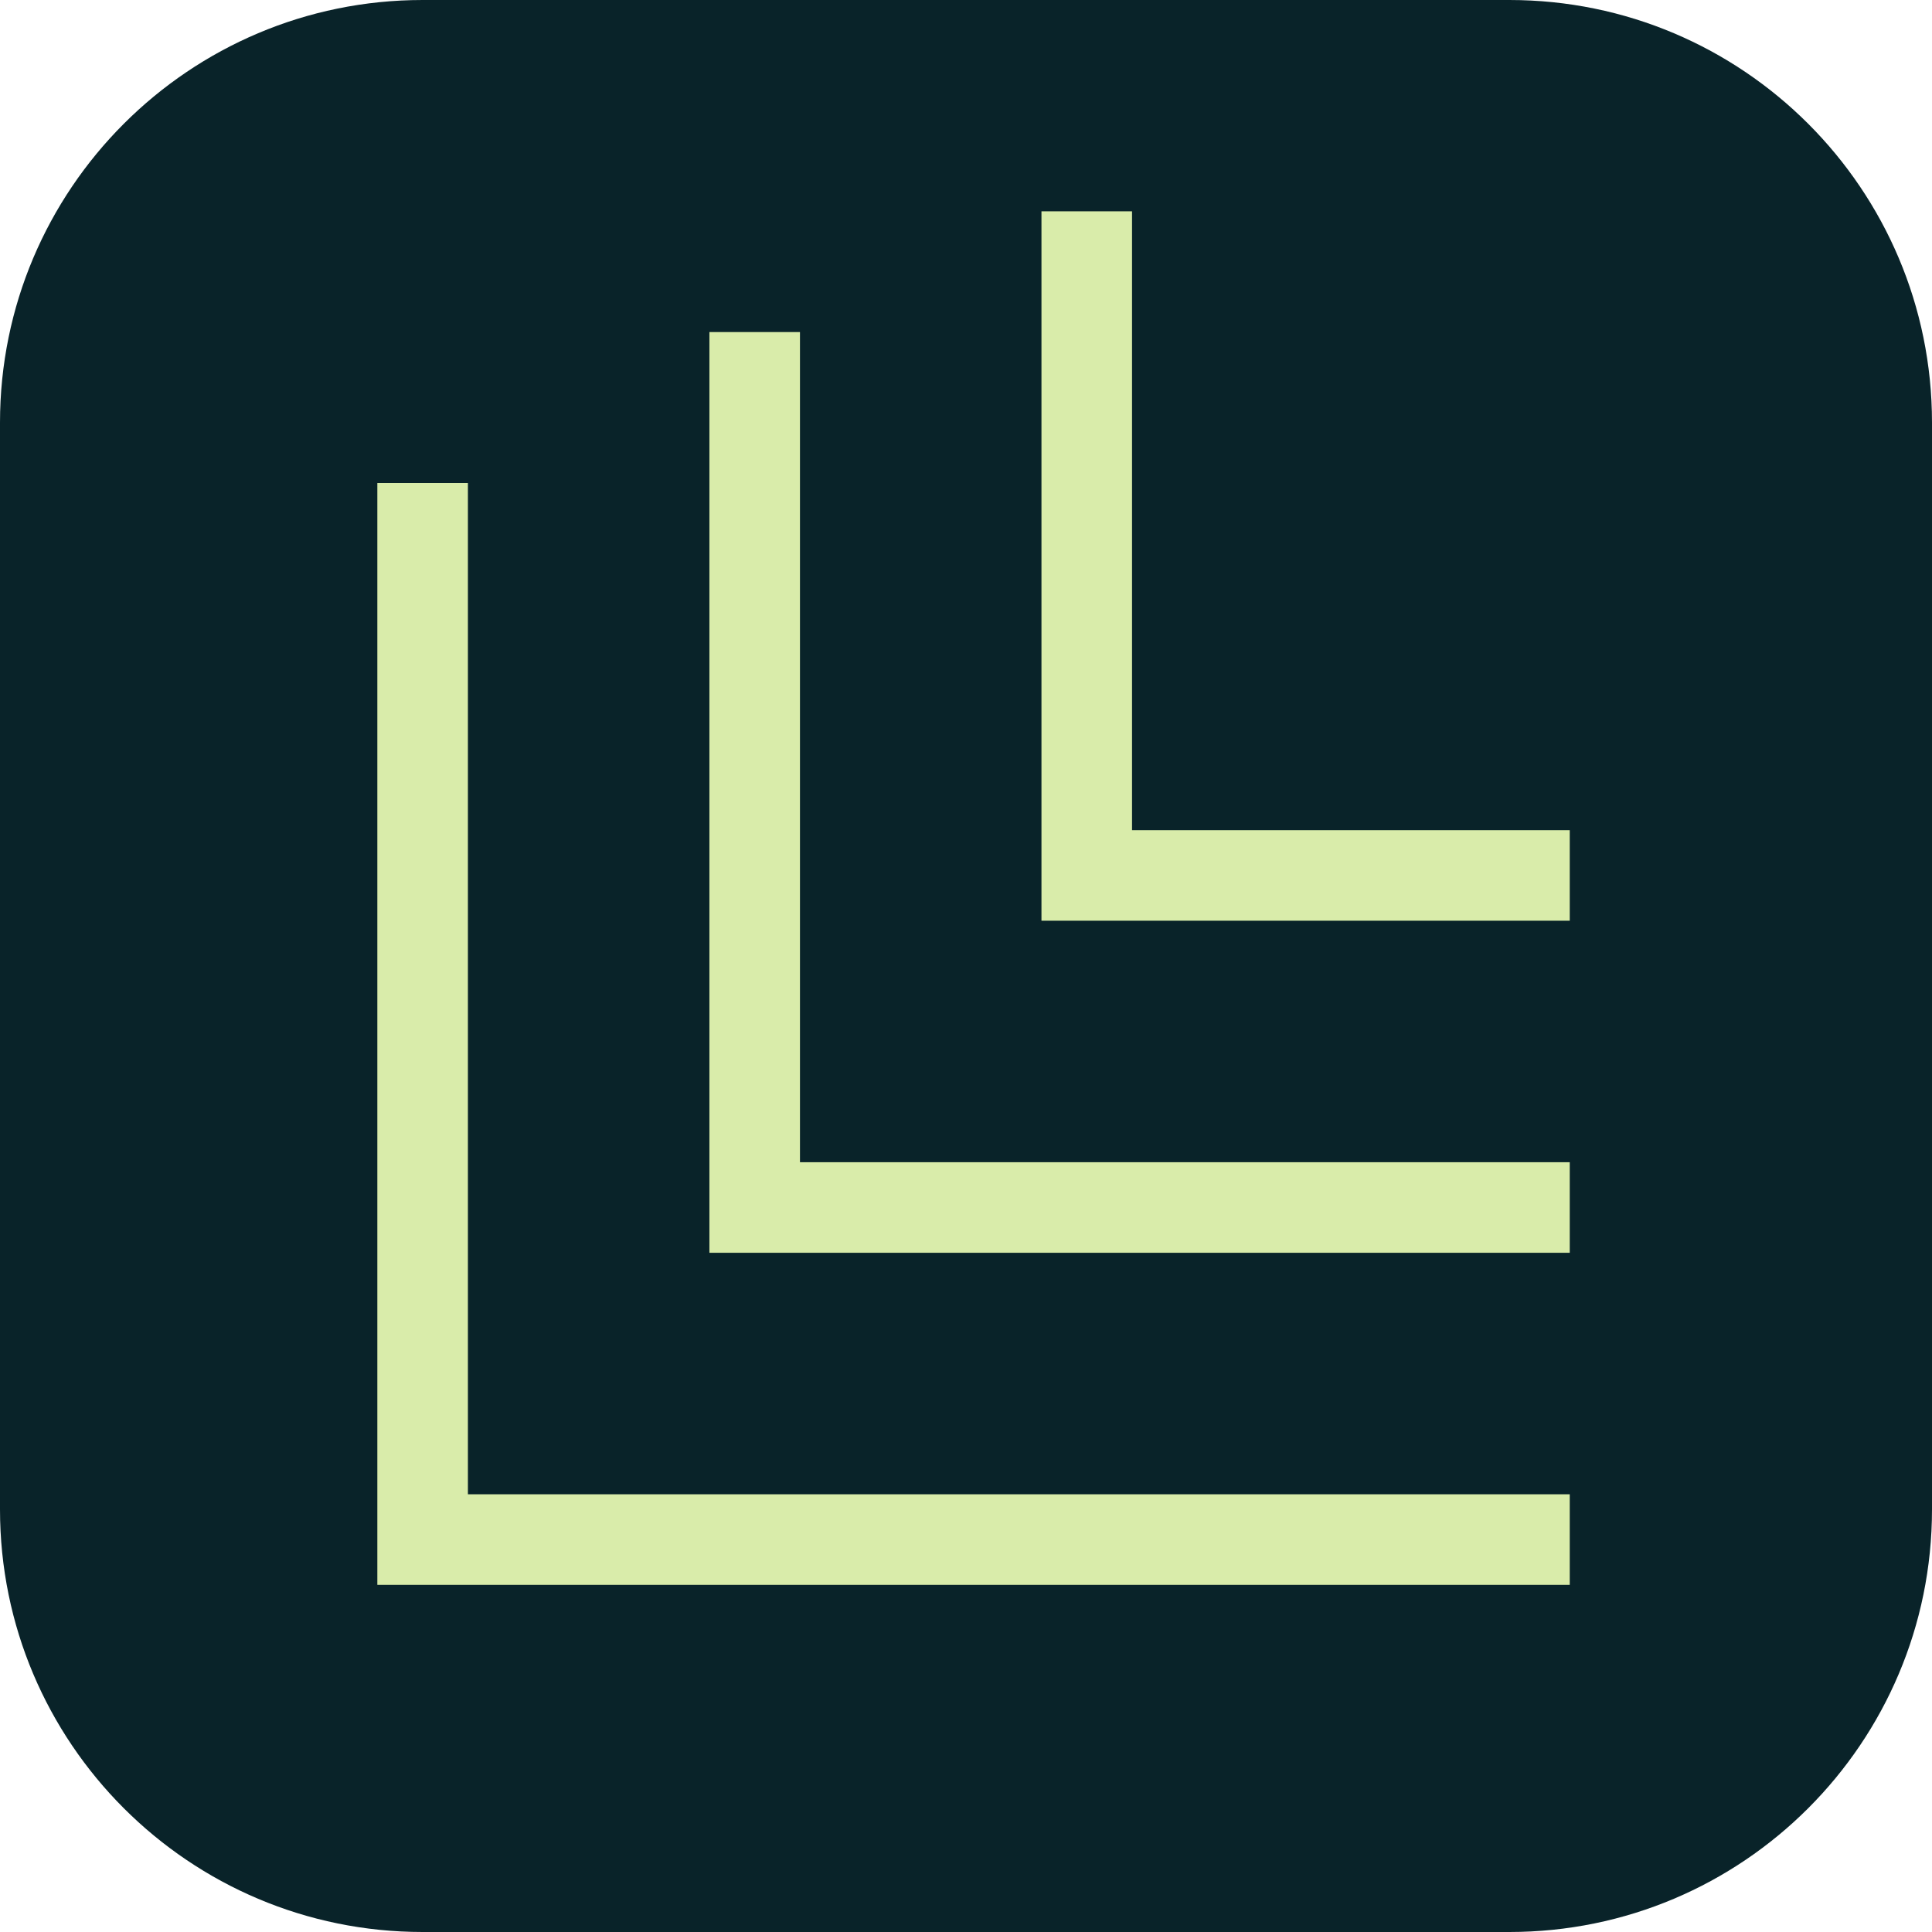
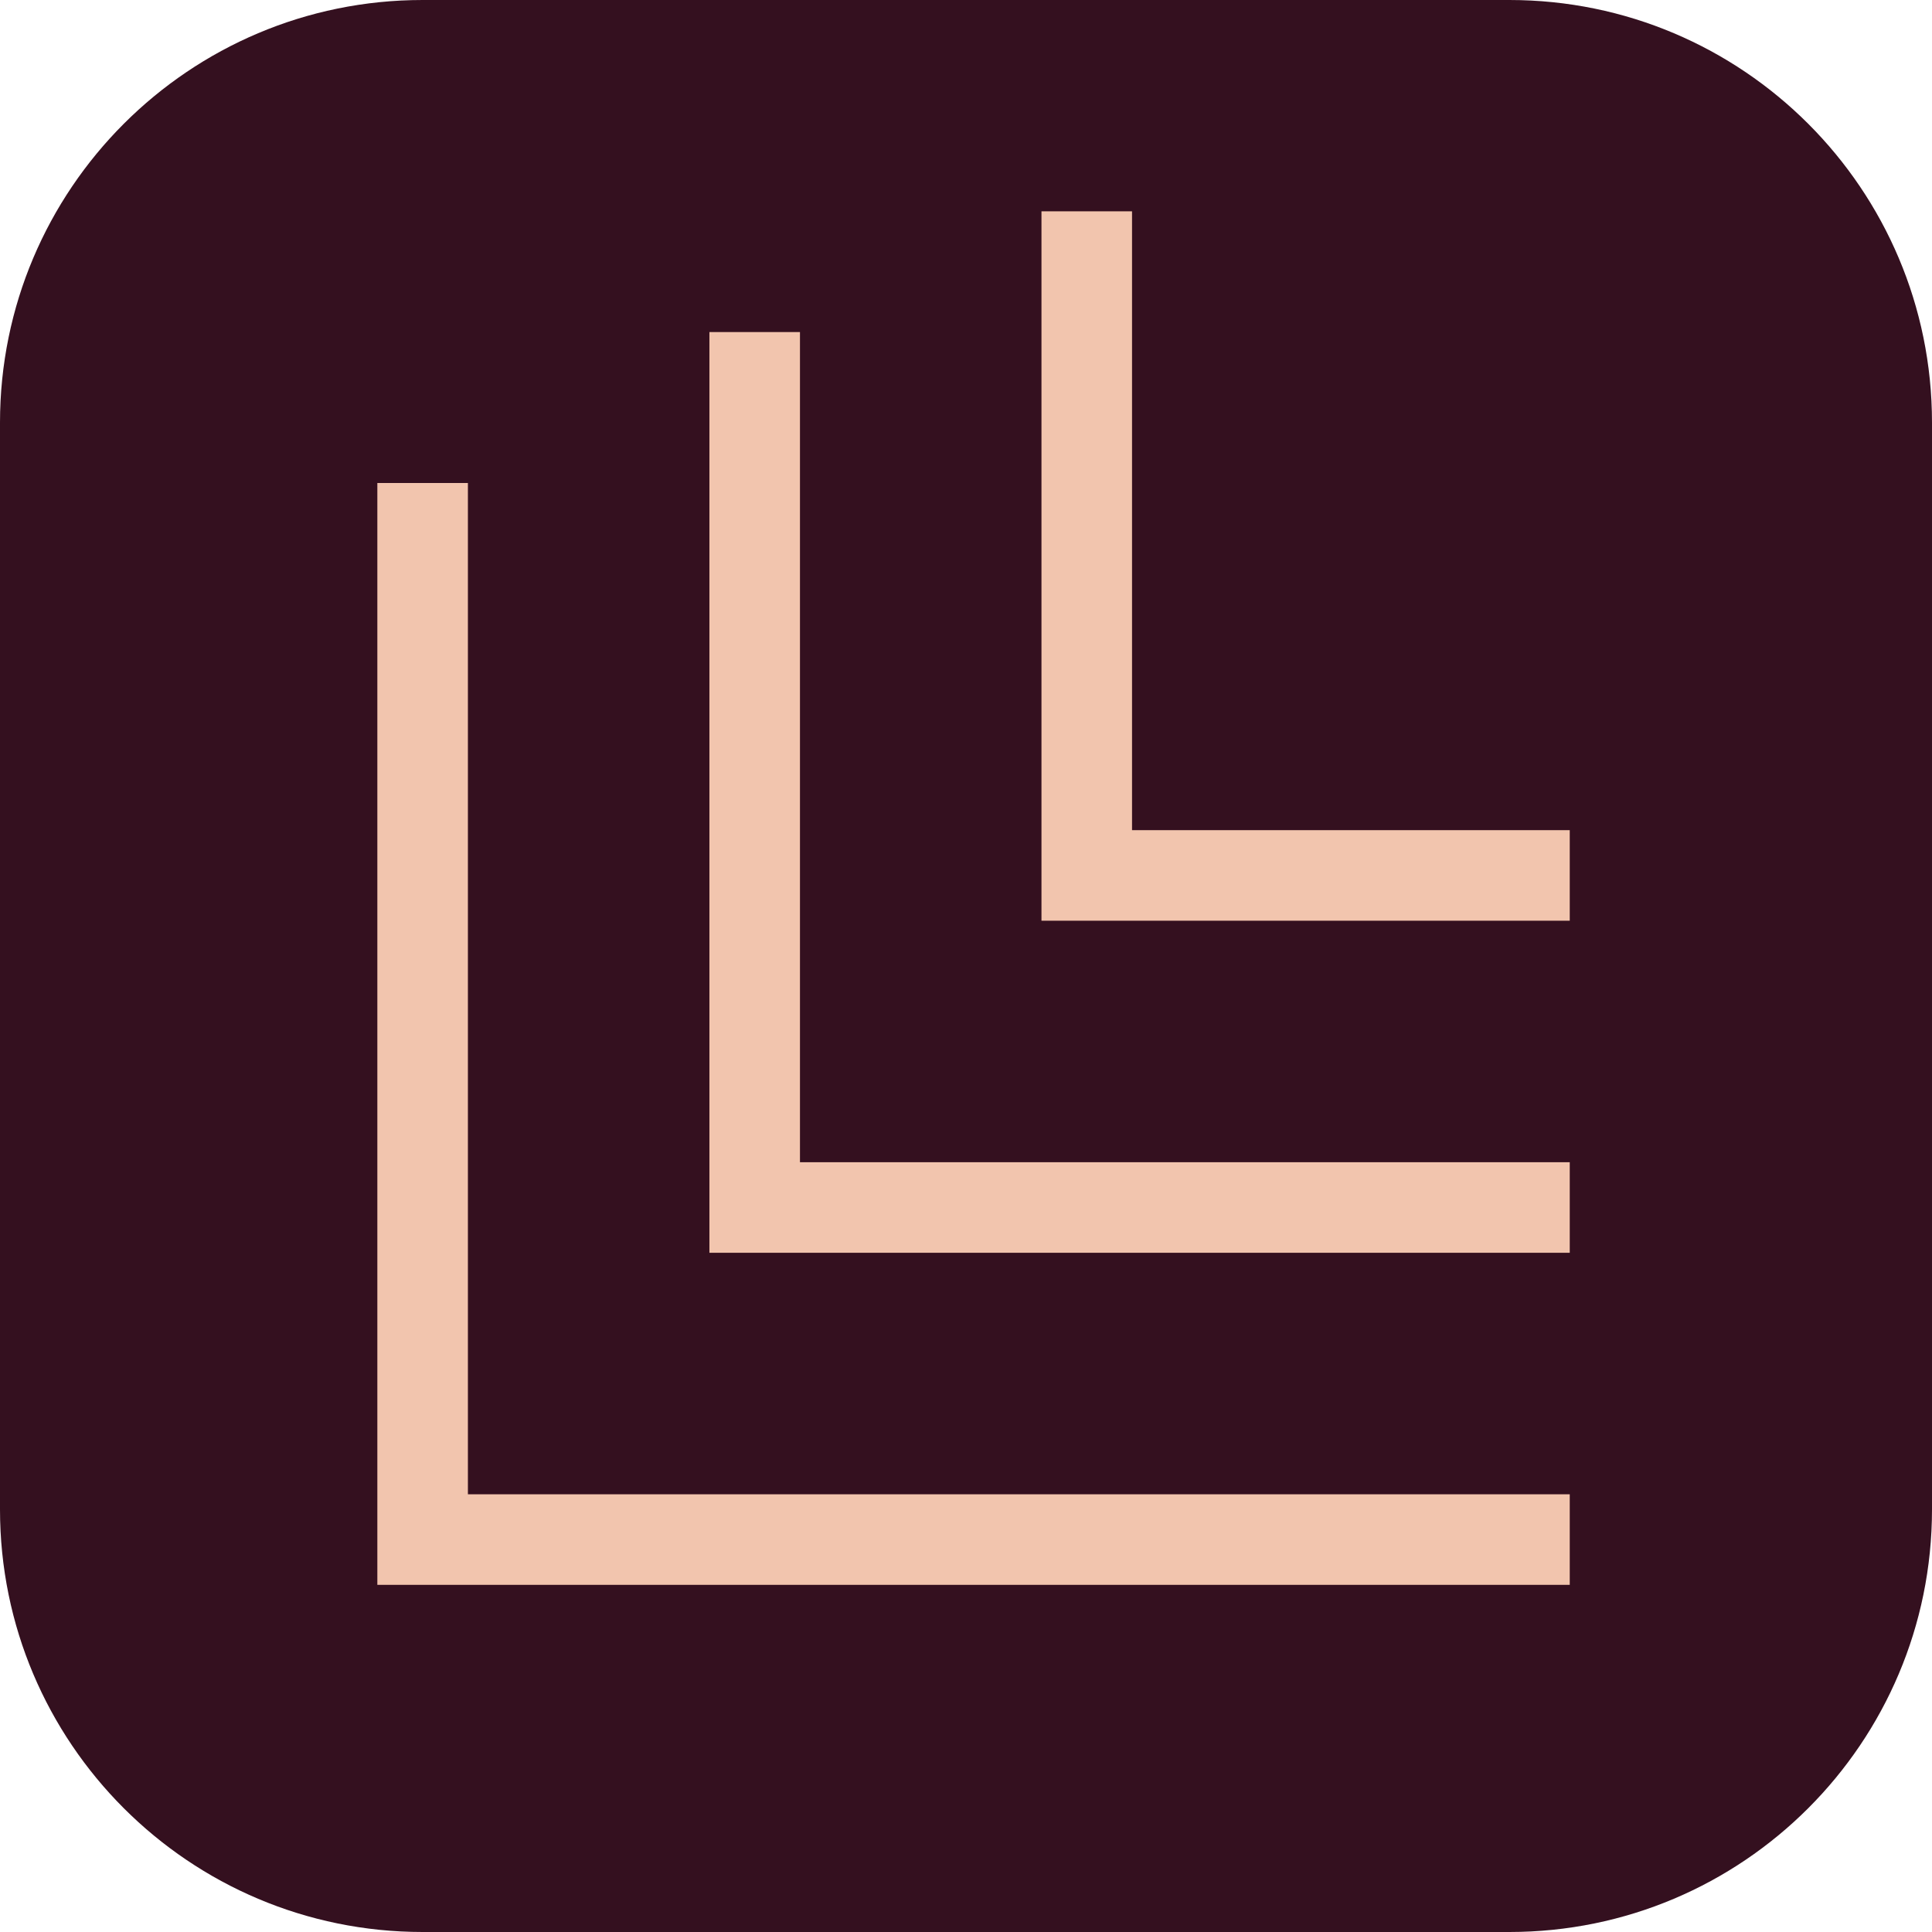
<svg xmlns="http://www.w3.org/2000/svg" viewBox="0 0 64 64">
-   <rect width="64" height="64" rx="14" fill="#092329" />
-   <path d="M14 16v35h38M25 11v29h27M36 7v22h16" fill="none" stroke="#d9ecaa" stroke-width="3" />
+   <rect width="64" height="64" rx="14" fill="#34101f" />
+   <path d="M14 16v35h38M25 11v29h27M36 7v22h16" fill="none" stroke="#f2c5ae" stroke-width="3" />
</svg>
